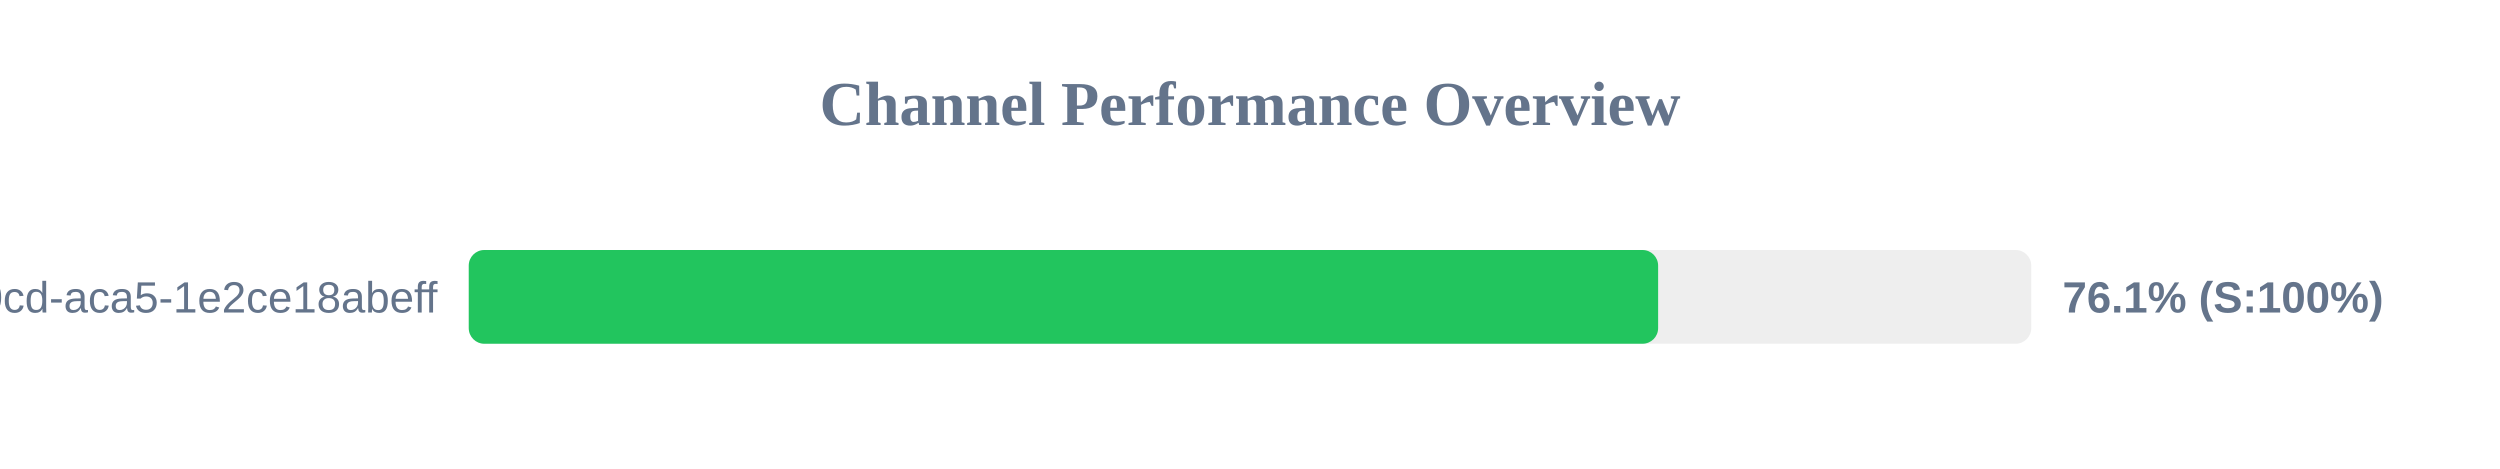
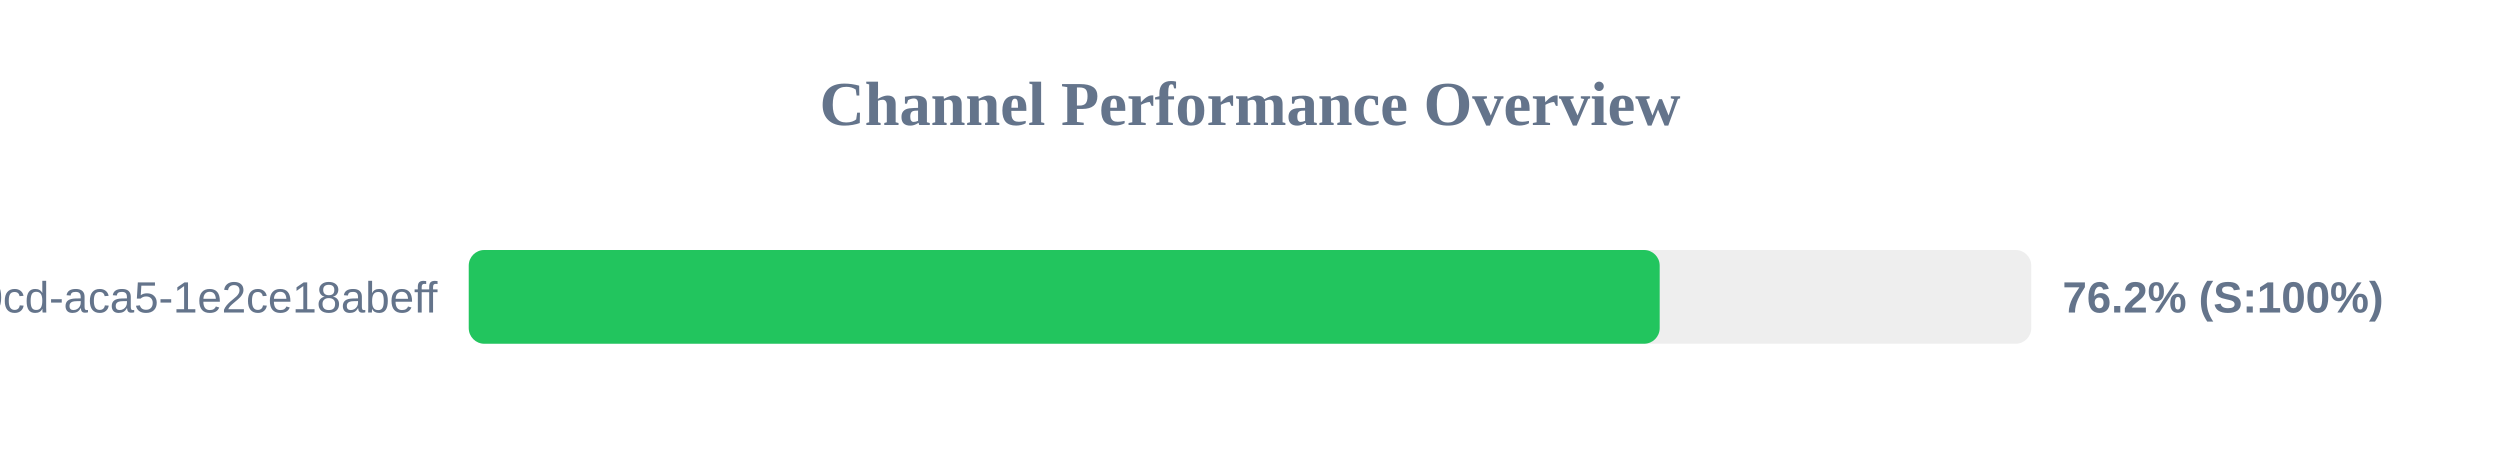
<svg xmlns="http://www.w3.org/2000/svg" width="800" height="150" version="1.1">
  <style>
        .row { font: 14px Arial; fill: #64748b; }
        .score { font: bold 14px Arial; fill: #64748b; }
    </style>
  <text x="400" y="40" text-anchor="middle" font-size="20px" font-weight="bold" fill="#64748b">Channel Performance Overview</text>
  <rect x="150" y="80" width="500" height="30" fill="#eee" rx="5" />
-   <rect x="150" y="80" width="380.6" height="30" fill="#22c55e" rx="5" />
+   <rect x="150" y="80" width="381.1" height="30" fill="#22c55e" rx="5" />
  <text x="140" y="100" text-anchor="end" class="row">?uuid=ebbeef45-0fd8-40cd-aca5-1e2ce18abeff</text>
-   <text x="660" y="100" text-anchor="start" class="score">76.1% (S:100%)</text>
+   <text x="660" y="100" text-anchor="start" class="score">76.2% (S:100%)</text>
</svg>
